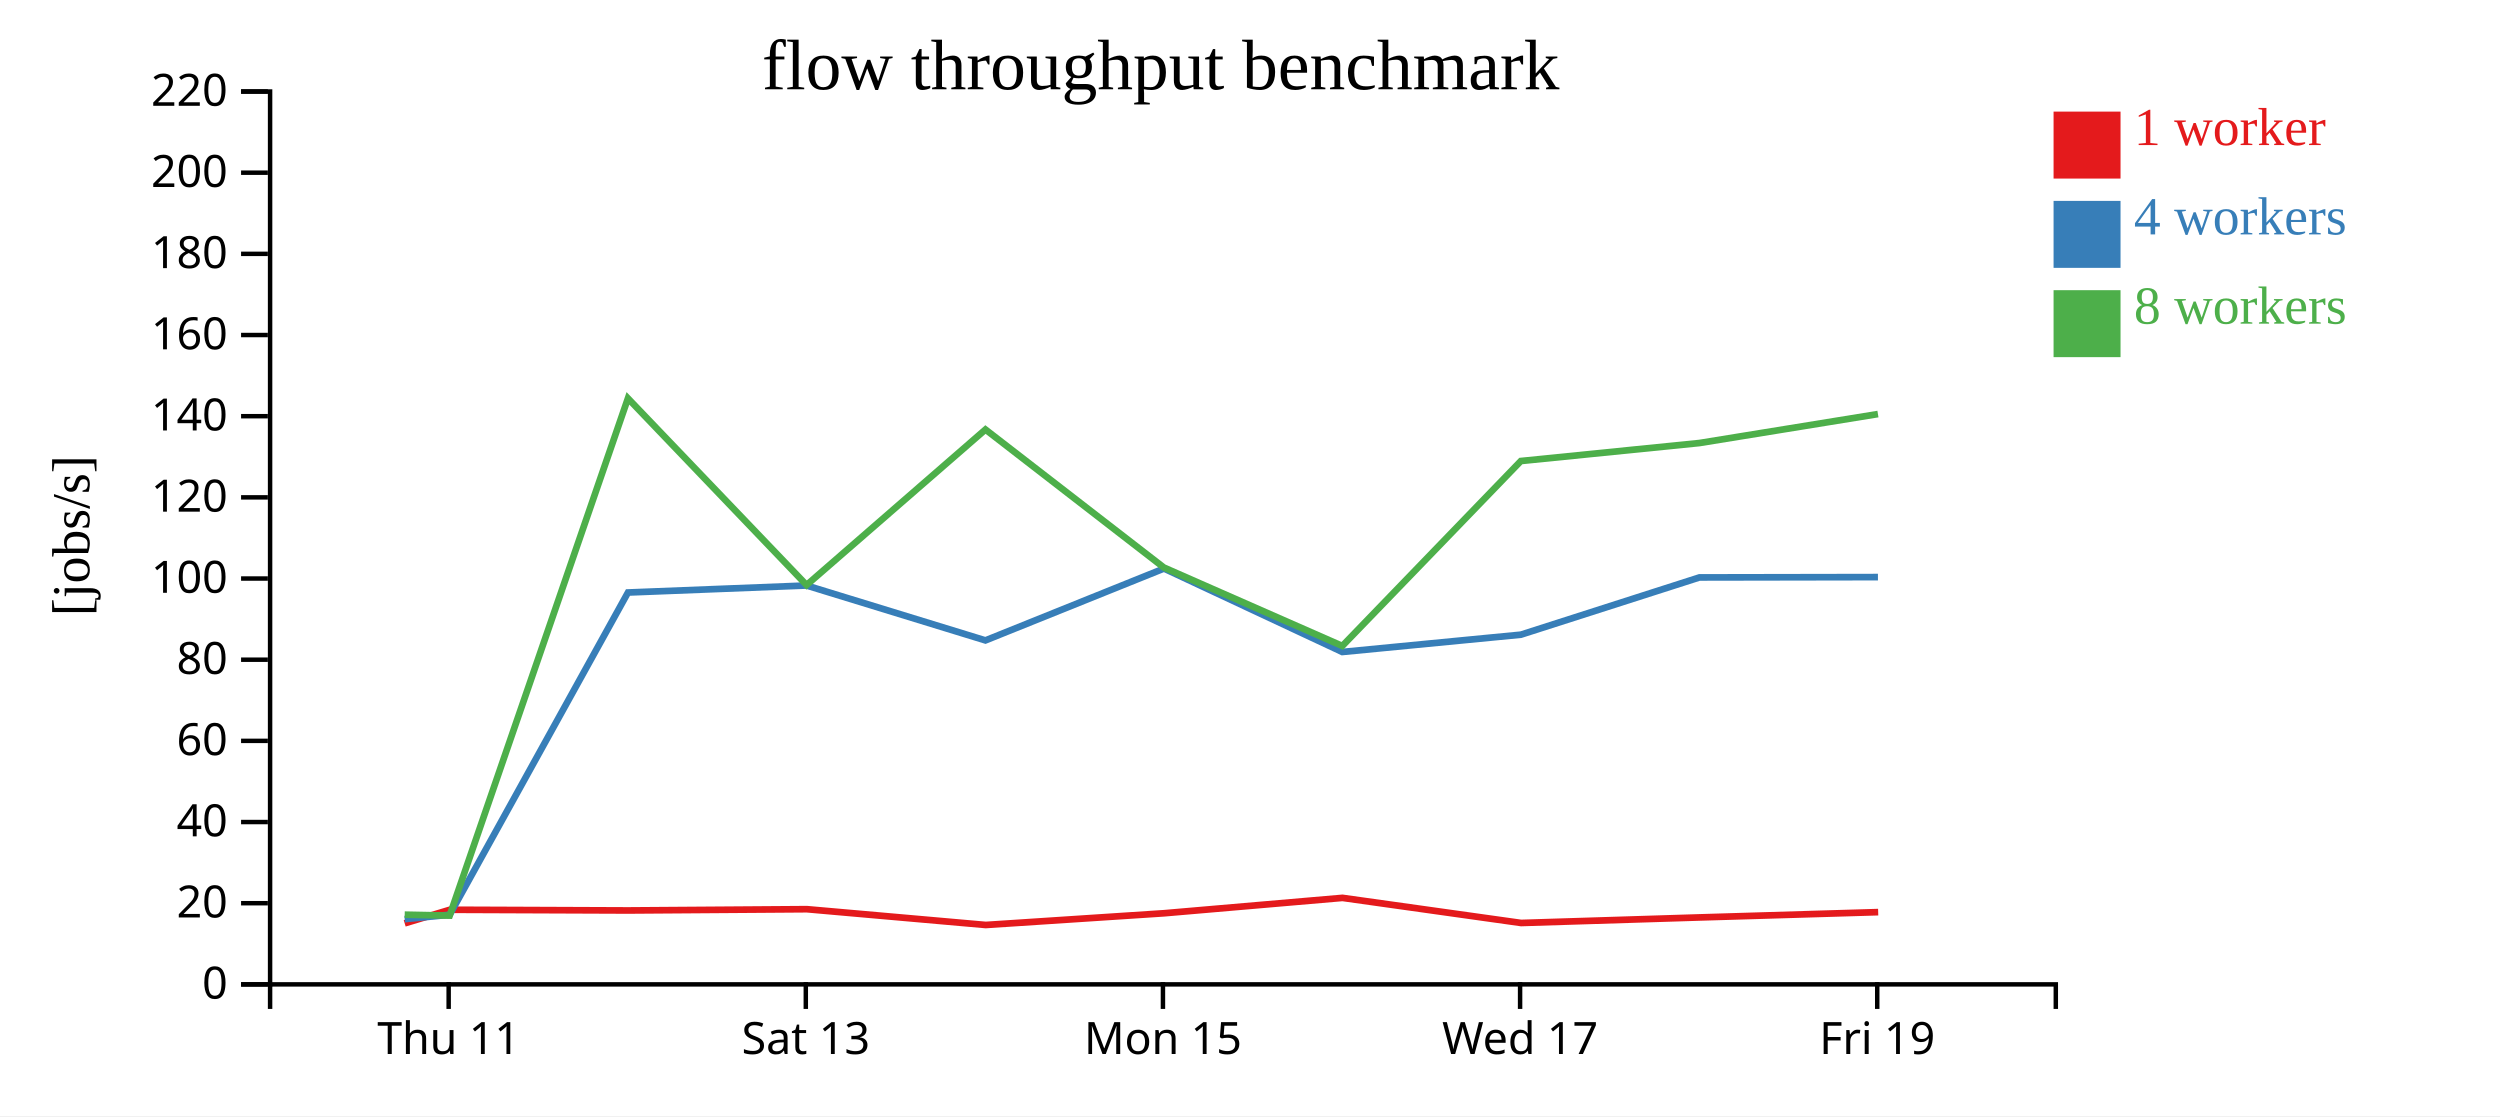
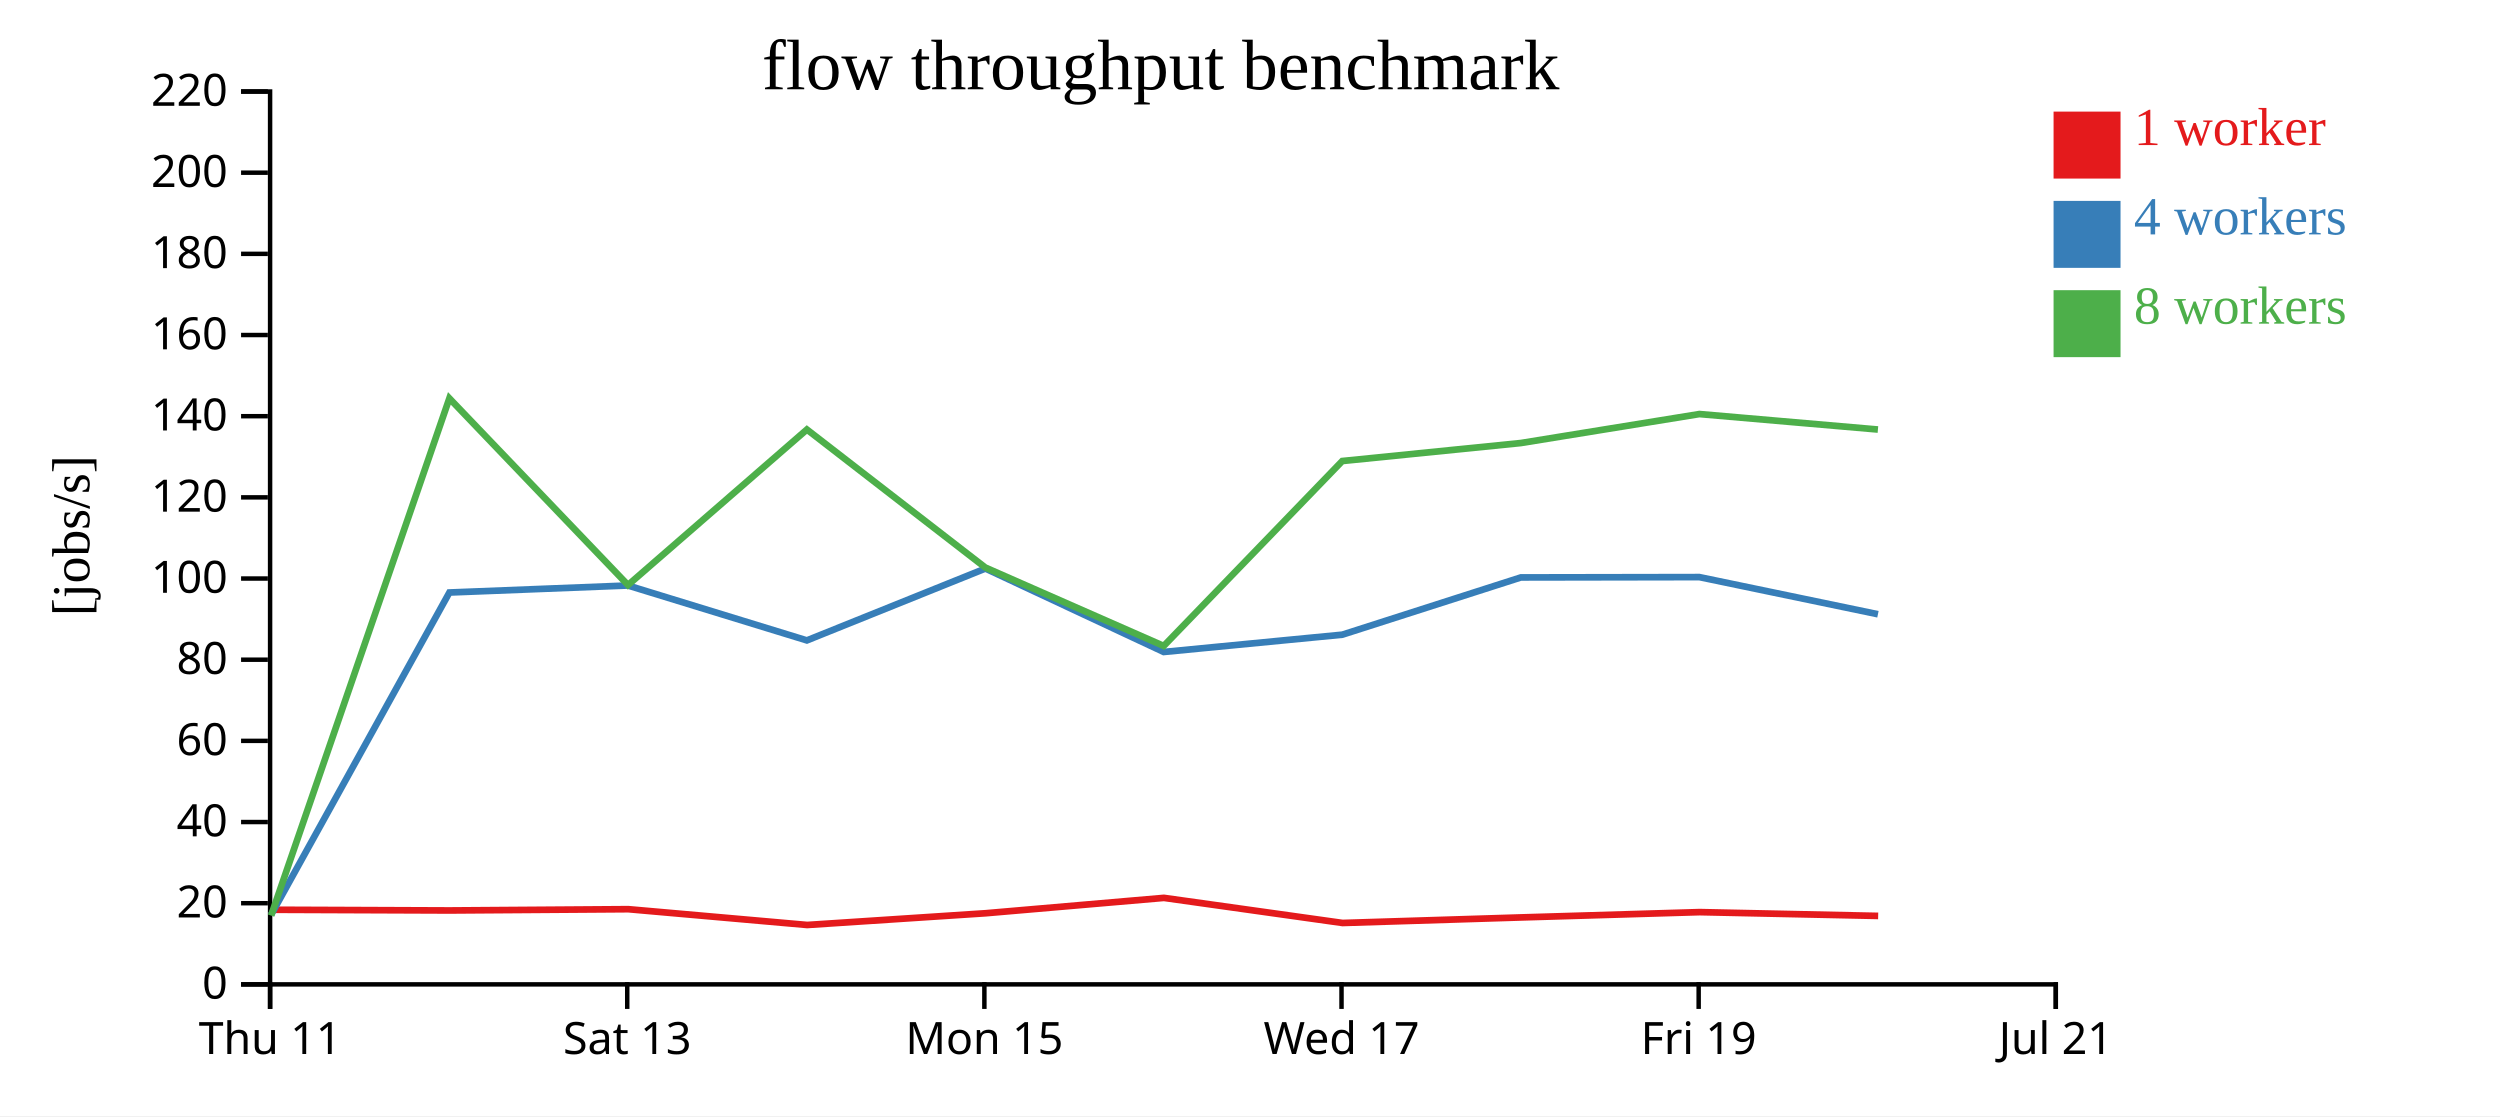
<svg xmlns="http://www.w3.org/2000/svg" width="560" height="250">
  <rect width="100%" height="100%" fill="white" />
  <g transform="translate(60,20)">
    <g transform="translate(0,200)" fill="none" font-size="10" font-family="sans-serif" text-anchor="middle">
      <path class="domain" stroke="currentColor" d="M0.5,6V0.5H400.5V6" />
-       <g class="tick" opacity="1" transform="translate(40.5,0)">
+       <g class="tick" opacity="1" transform="translate(0.5,0)">
        <line stroke="currentColor" y2="6" />
        <text fill="currentColor" y="9" dy="0.71em">Thu 11</text>
      </g>
-       <g class="tick" opacity="1" transform="translate(120.5,0)">
+       <g class="tick" opacity="1" transform="translate(80.5,0)">
        <line stroke="currentColor" y2="6" />
        <text fill="currentColor" y="9" dy="0.71em">Sat 13</text>
      </g>
-       <g class="tick" opacity="1" transform="translate(200.5,0)">
+       <g class="tick" opacity="1" transform="translate(160.5,0)">
        <line stroke="currentColor" y2="6" />
        <text fill="currentColor" y="9" dy="0.71em">Mon 15</text>
      </g>
-       <g class="tick" opacity="1" transform="translate(280.5,0)">
+       <g class="tick" opacity="1" transform="translate(240.5,0)">
        <line stroke="currentColor" y2="6" />
        <text fill="currentColor" y="9" dy="0.71em">Wed 17</text>
      </g>
-       <g class="tick" opacity="1" transform="translate(360.5,0)">
+       <g class="tick" opacity="1" transform="translate(320.5,0)">
        <line stroke="currentColor" y2="6" />
        <text fill="currentColor" y="9" dy="0.71em">Fri 19</text>
+       </g>
+       <g class="tick" opacity="1" transform="translate(400.5,0)">
+         <line stroke="currentColor" y2="6" />
+         <text fill="currentColor" y="9" dy="0.71em">Jul 21</text>
      </g>
    </g>
    <g fill="none" font-size="10" font-family="sans-serif" text-anchor="end">
      <path class="domain" stroke="currentColor" d="M-6,200.5H0.5V0.5H-6" />
      <g class="tick" opacity="1" transform="translate(0,200.5)">
        <line stroke="currentColor" x2="-6" />
        <text fill="currentColor" x="-9" dy="0.32em">0</text>
      </g>
      <g class="tick" opacity="1" transform="translate(0,182.3182)">
        <line stroke="currentColor" x2="-6" />
        <text fill="currentColor" x="-9" dy="0.32em">20</text>
      </g>
      <g class="tick" opacity="1" transform="translate(0,164.1364)">
        <line stroke="currentColor" x2="-6" />
        <text fill="currentColor" x="-9" dy="0.32em">40</text>
      </g>
      <g class="tick" opacity="1" transform="translate(0,145.9545)">
        <line stroke="currentColor" x2="-6" />
        <text fill="currentColor" x="-9" dy="0.32em">60</text>
      </g>
      <g class="tick" opacity="1" transform="translate(0,127.7727)">
        <line stroke="currentColor" x2="-6" />
        <text fill="currentColor" x="-9" dy="0.32em">80</text>
      </g>
      <g class="tick" opacity="1" transform="translate(0,109.5909)">
        <line stroke="currentColor" x2="-6" />
        <text fill="currentColor" x="-9" dy="0.32em">100</text>
      </g>
      <g class="tick" opacity="1" transform="translate(0,91.40909)">
        <line stroke="currentColor" x2="-6" />
        <text fill="currentColor" x="-9" dy="0.32em">120</text>
      </g>
      <g class="tick" opacity="1" transform="translate(0,73.22727)">
        <line stroke="currentColor" x2="-6" />
        <text fill="currentColor" x="-9" dy="0.32em">140</text>
      </g>
      <g class="tick" opacity="1" transform="translate(0,55.04545)">
        <line stroke="currentColor" x2="-6" />
        <text fill="currentColor" x="-9" dy="0.32em">160</text>
      </g>
      <g class="tick" opacity="1" transform="translate(0,36.86364)">
        <line stroke="currentColor" x2="-6" />
        <text fill="currentColor" x="-9" dy="0.32em">180</text>
      </g>
      <g class="tick" opacity="1" transform="translate(0,18.68182)">
        <line stroke="currentColor" x2="-6" />
        <text fill="currentColor" x="-9" dy="0.32em">200</text>
      </g>
      <g class="tick" opacity="1" transform="translate(0,0.5)">
        <line stroke="currentColor" x2="-6" />
        <text fill="currentColor" x="-9" dy="0.32em">220</text>
      </g>
    </g>
    <text text-anchor="middle" style="font-size: 12px" transform="rotate(-90)" y="-40" x="-100">[jobs/s]</text>
    <text text-anchor="middle" style="font-size: 16px" y="0" x="200">flow throughput benchmark</text>
-     <path class="line" fill="none" stroke="#e41a1c" stroke-width="1.5" d="M30.651,186.826L40.77,183.785L80.692,183.945L120.743,183.659L160.809,187.195L200.781,184.568L240.715,181.124L280.734,186.746L320.718,185.503L360.712,184.317" />
-     <path class="line" fill="none" stroke="#377eb8" stroke-width="1.5" d="M30.652,185.89L40.733,184.9L80.665,112.722L120.663,111.152L160.737,123.451L200.733,107.349L240.67,126.042L280.681,122.167L320.67,109.345L360.659,109.272" />
-     <path class="line" fill="none" stroke="#4daf4a" stroke-width="1.5" d="M30.653,184.889L40.724,185.094L80.659,69.233L120.669,111.048L160.744,76.213L200.698,107.122L240.674,124.694L280.672,83.27L320.67,79.239L360.66,72.748" />
+     <path class="line" fill="none" stroke="#e41a1c" stroke-width="1.5" d="M0.77,183.785L40.692,183.945L80.743,183.659L120.809,187.195L160.781,184.568L200.715,181.124L240.734,186.746L280.718,185.503L320.712,184.317L360.71,185.165" />
+     <path class="line" fill="none" stroke="#377eb8" stroke-width="1.5" d="M0.733,184.9L40.665,112.722L80.663,111.152L120.737,123.451L160.733,107.349L200.67,126.042L240.681,122.167L280.67,109.345L320.659,109.272L360.659,117.595" />
+     <path class="line" fill="none" stroke="#4daf4a" stroke-width="1.5" d="M0.724,185.094L40.659,69.233L80.669,111.048L120.744,76.213L160.698,107.122L200.674,124.694L240.672,83.27L280.67,79.239L320.66,72.748L360.655,76.213" />
    <rect class="dot" x="400" y="5" width="15" height="15" style="fill: #e41a1c;" />
    <rect class="dot" x="400" y="25" width="15" height="15" style="fill: #377eb8;" />
    <rect class="dot" x="400" y="45" width="15" height="15" style="fill: #4daf4a;" />
    <text class="label" x="418" y="12.5" style="fill: #e41a1c; alignment-baseline: middle;" text-anchor="left">1 worker</text>
    <text class="label" x="418" y="32.5" style="fill: #377eb8; alignment-baseline: middle;" text-anchor="left">4 workers</text>
    <text class="label" x="418" y="52.5" style="fill: #4daf4a; alignment-baseline: middle;" text-anchor="left">8 workers</text>
  </g>
</svg>
